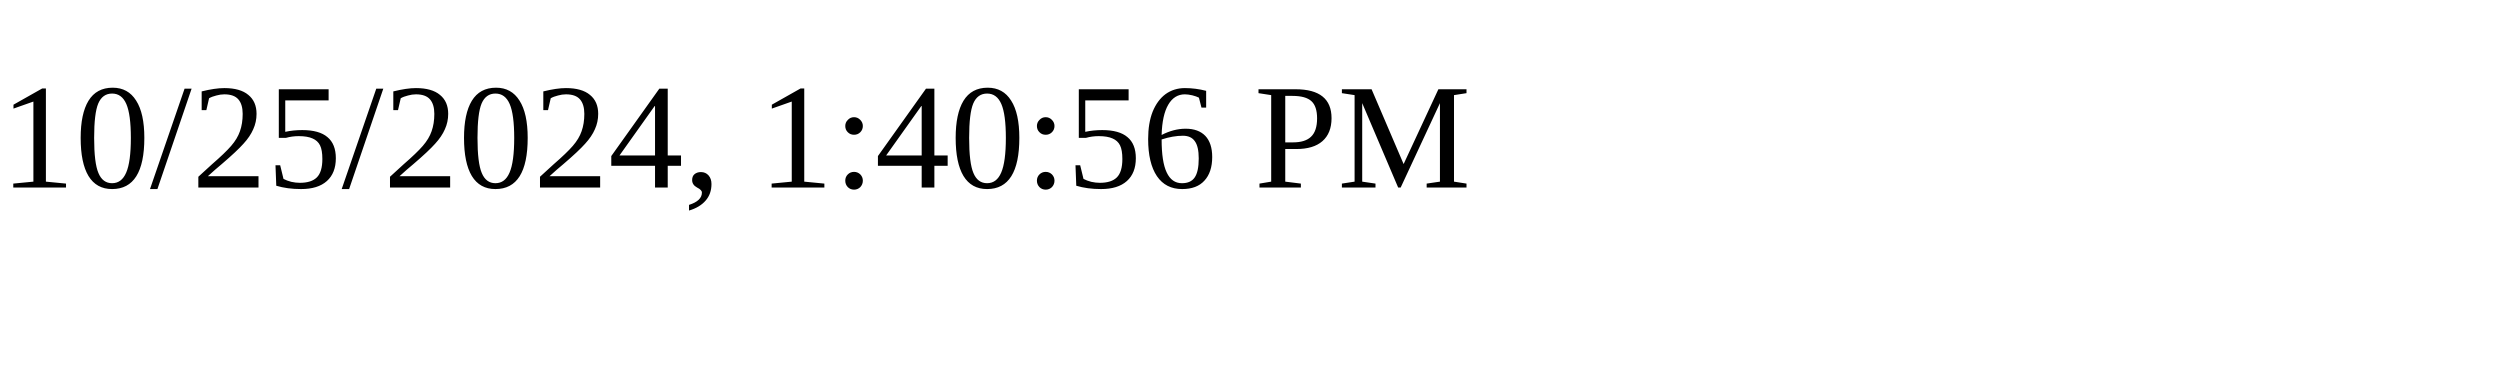
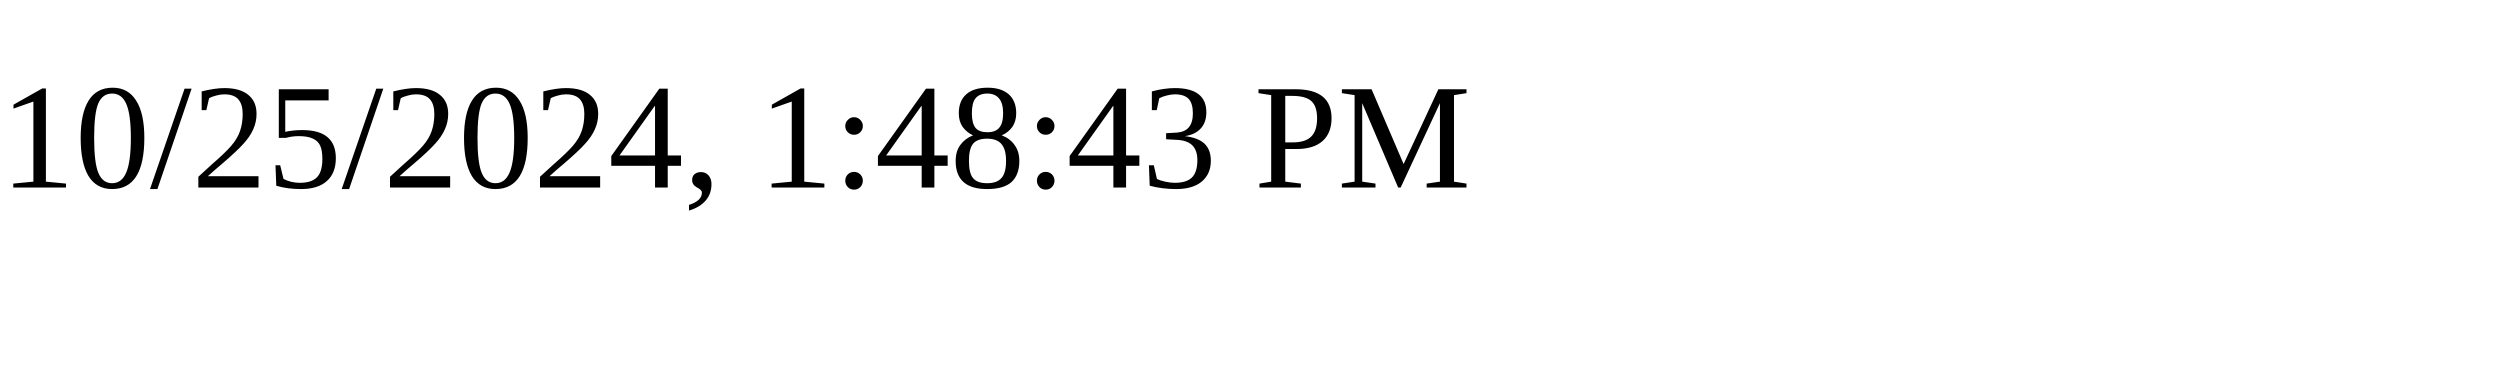
<svg xmlns="http://www.w3.org/2000/svg" height="30" width="200">
-   <text x="0" y="15">10/25/2024, 1:40:56 PM</text>
+   <text x="0" y="15">10/25/2024, 1:48:43 PM</text>
</svg>
